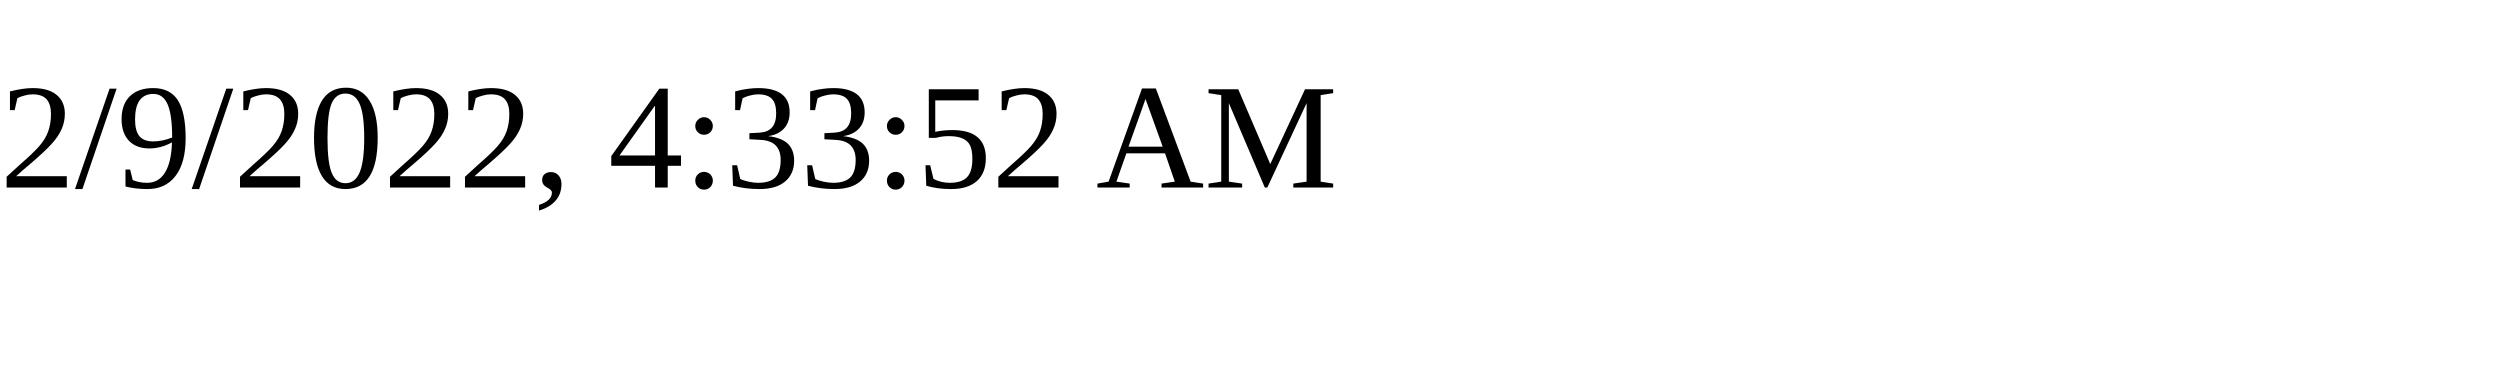
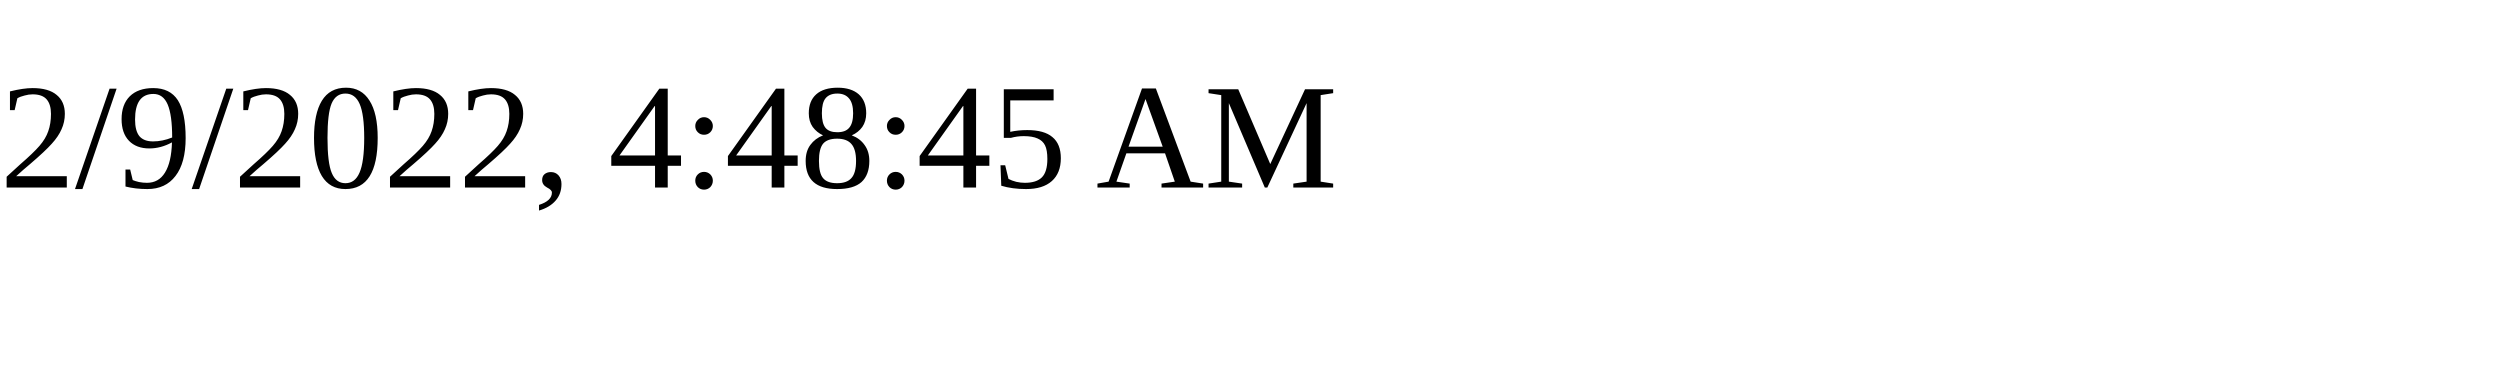
<svg xmlns="http://www.w3.org/2000/svg" height="30" width="200">
-   <text x="0" y="15">2/9/2022, 4:33:52 AM</text>
+   <text x="0" y="15">2/9/2022, 4:48:45 AM</text>
</svg>
